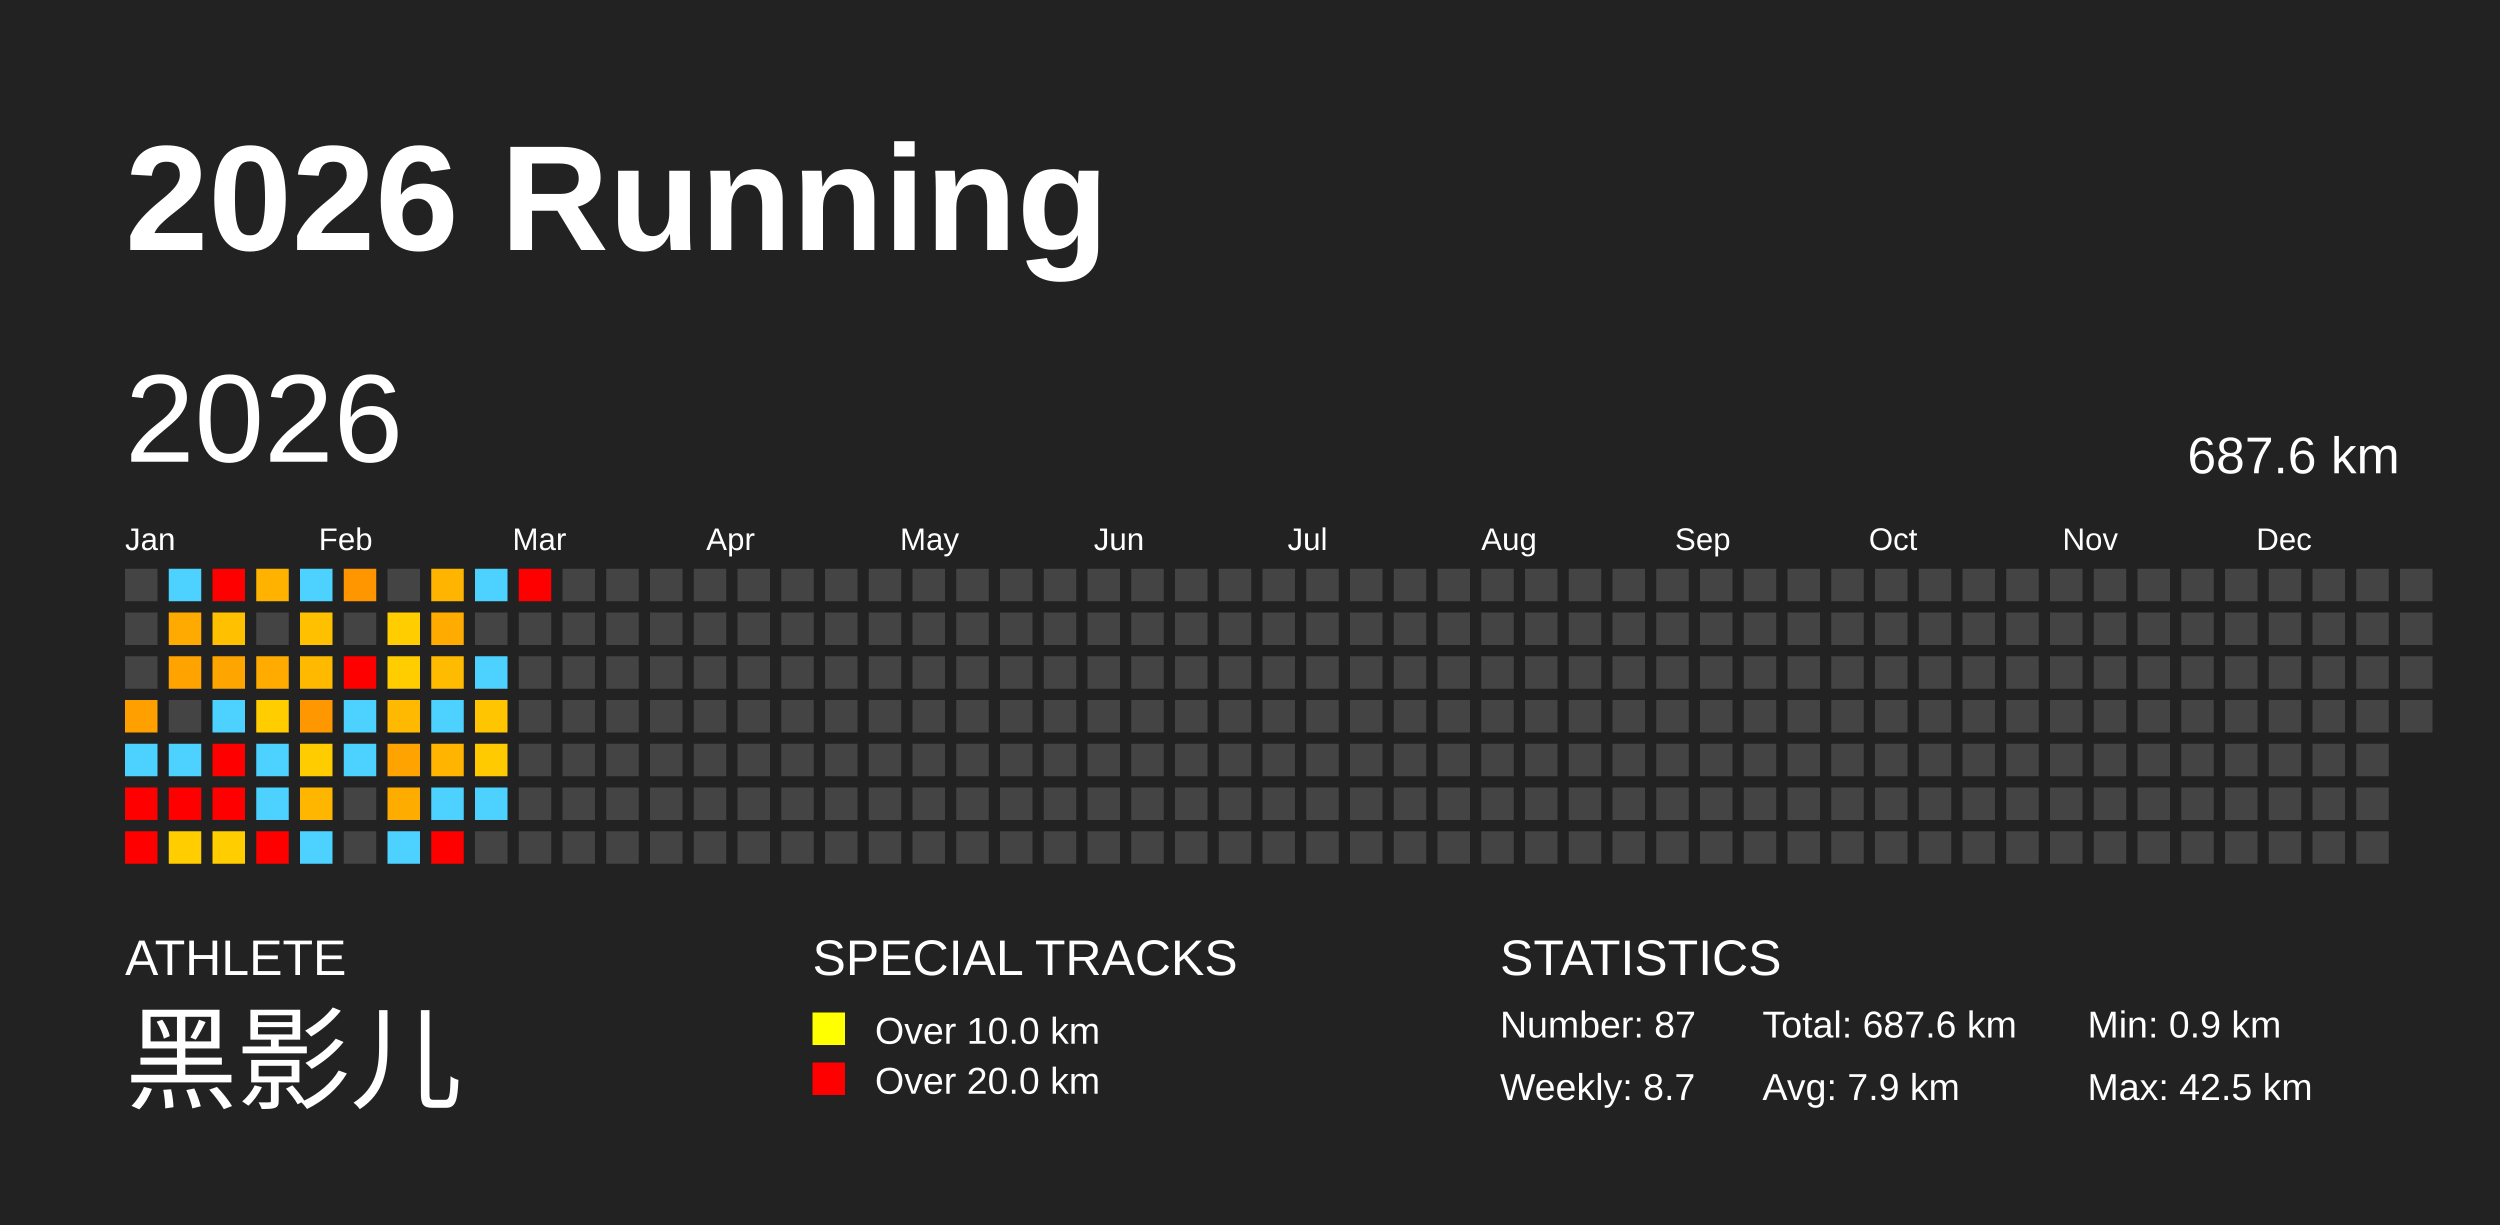
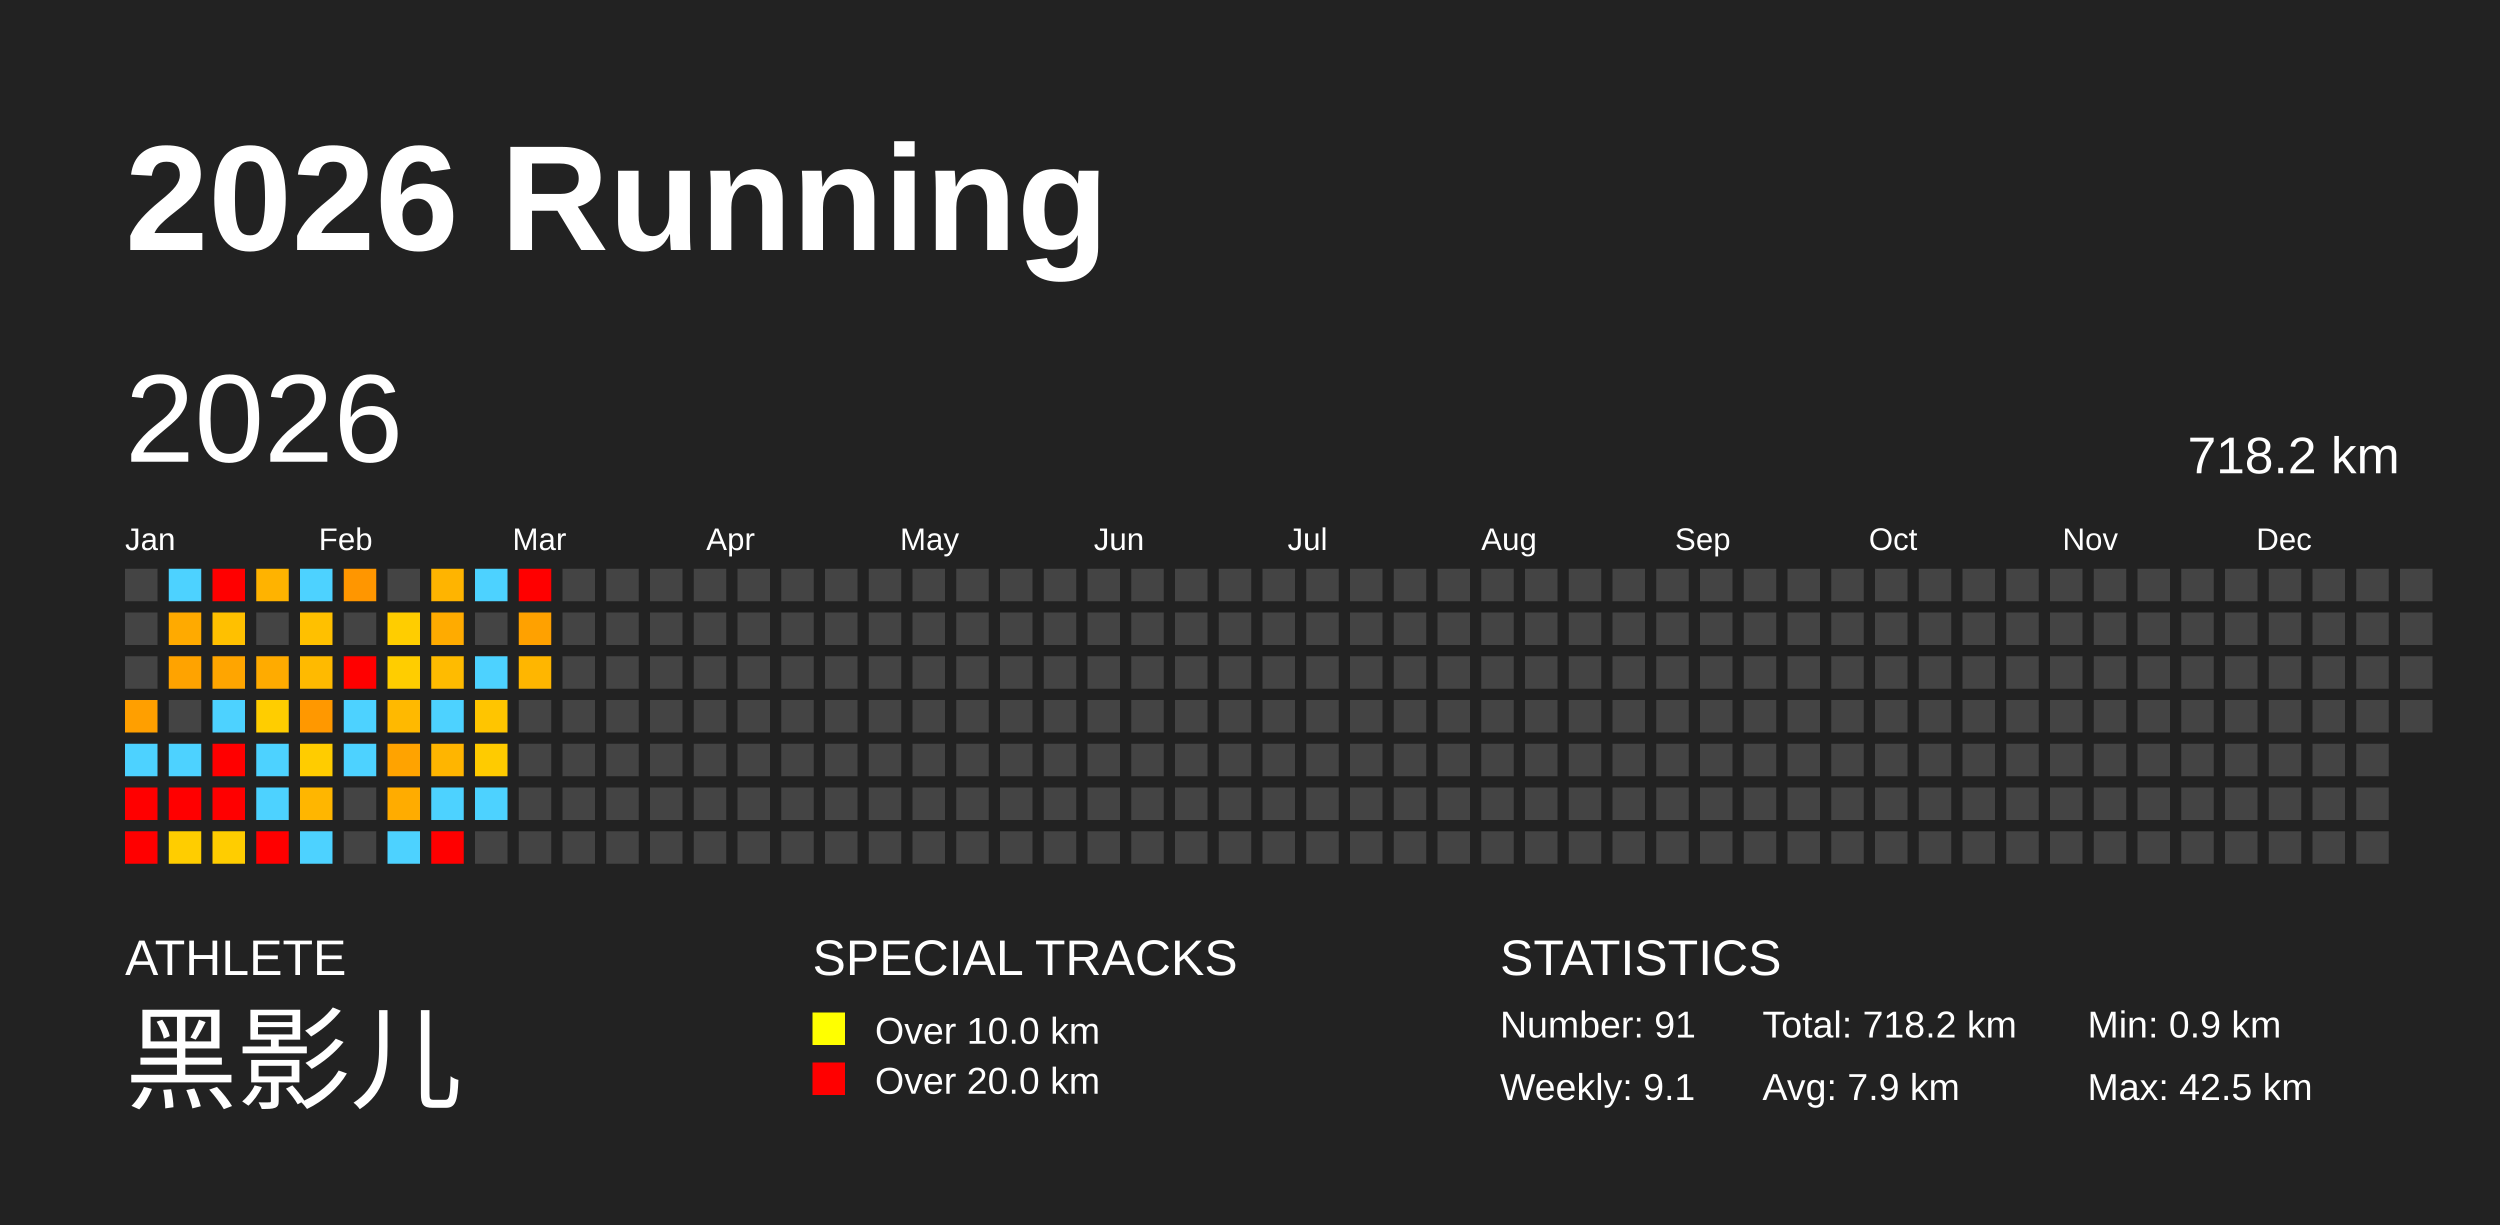
<svg xmlns="http://www.w3.org/2000/svg" baseProfile="full" height="98mm" version="1.1" viewBox="0,0,200,98" width="200mm">
  <defs />
  <rect fill="#222222" height="98" width="200" x="0" y="0" />
  <text fill="#FFFFFF" style="font-size:12px; font-family:Arial; font-weight:bold;" x="10" y="20">2026 Running</text>
  <text fill="#FFFFFF" style="font-size:4px; font-family:Arial" x="10" y="78">ATHLETE</text>
  <text fill="#FFFFFF" style="font-size:9px; font-family:Arial" x="10" y="88">黑影儿</text>
  <text fill="#FFFFFF" style="font-size:4px; font-family:Arial" x="65" y="78">SPECIAL TRACKS</text>
  <rect fill="yellow" height="2.6" width="2.6" x="65" y="81" />
  <text fill="#FFFFFF" style="font-size:3px; font-family:Arial" x="70" y="83.5">Over 10.0 km</text>
  <rect fill="red" height="2.6" width="2.6" x="65" y="85" />
  <text fill="#FFFFFF" style="font-size:3px; font-family:Arial" x="70" y="87.5">Over 20.0 km</text>
  <text fill="#FFFFFF" style="font-size:4px; font-family:Arial" x="120" y="78">STATISTICS</text>
-   <text fill="#FFFFFF" style="font-size:3px; font-family:Arial" x="120" y="83">Number: 87</text>
-   <text fill="#FFFFFF" style="font-size:3px; font-family:Arial" x="120" y="88">Weekly: 8.7</text>
-   <text fill="#FFFFFF" style="font-size:3px; font-family:Arial" x="141" y="83">Total: 687.6 km</text>
+   <text fill="#FFFFFF" style="font-size:3px; font-family:Arial" x="120" y="83">Number: 91</text>
+   <text fill="#FFFFFF" style="font-size:3px; font-family:Arial" x="120" y="88">Weekly: 9.1</text>
+   <text fill="#FFFFFF" style="font-size:3px; font-family:Arial" x="141" y="83">Total: 718.2 km</text>
  <text fill="#FFFFFF" style="font-size:3px; font-family:Arial" x="141" y="88">Avg: 7.9 km</text>
  <text fill="#FFFFFF" style="font-size:3px; font-family:Arial" x="167" y="83">Min: 0.9 km</text>
  <text fill="#FFFFFF" style="font-size:3px; font-family:Arial" x="167" y="88">Max: 42.5 km</text>
  <text dominant-baseline="hanging" fill="#FFFFFF" style="font-size:10.0px; font-family:Arial;" x="10" y="30">2026</text>
-   <text dominant-baseline="hanging" fill="#FFFFFF" style="font-size:4.125px; font-family:Arial;" x="175" y="35">687.6 km</text>
+   <text dominant-baseline="hanging" fill="#FFFFFF" style="font-size:4.125px; font-family:Arial;" x="175" y="35">718.2 km</text>
  <text fill="#FFFFFF" style="font-size:2.5px; font-family:Arial" x="10.0" y="44">Jan</text>
  <text fill="#FFFFFF" style="font-size:2.5px; font-family:Arial" x="25.5" y="44">Feb</text>
  <text fill="#FFFFFF" style="font-size:2.5px; font-family:Arial" x="41.0" y="44">Mar</text>
  <text fill="#FFFFFF" style="font-size:2.5px; font-family:Arial" x="56.5" y="44">Apr</text>
  <text fill="#FFFFFF" style="font-size:2.5px; font-family:Arial" x="72.0" y="44">May</text>
  <text fill="#FFFFFF" style="font-size:2.5px; font-family:Arial" x="87.5" y="44">Jun</text>
  <text fill="#FFFFFF" style="font-size:2.5px; font-family:Arial" x="103.0" y="44">Jul</text>
  <text fill="#FFFFFF" style="font-size:2.5px; font-family:Arial" x="118.5" y="44">Aug</text>
  <text fill="#FFFFFF" style="font-size:2.5px; font-family:Arial" x="134.0" y="44">Sep</text>
  <text fill="#FFFFFF" style="font-size:2.5px; font-family:Arial" x="149.5" y="44">Oct</text>
  <text fill="#FFFFFF" style="font-size:2.5px; font-family:Arial" x="165.0" y="44">Nov</text>
  <text fill="#FFFFFF" style="font-size:2.5px; font-family:Arial" x="180.5" y="44">Dec</text>
  <rect fill="#444444" height="2.6" width="2.6" x="10.0" y="45.5" />
  <rect fill="#444444" height="2.6" width="2.6" x="10.0" y="49.0" />
  <rect fill="#444444" height="2.6" width="2.6" x="10.0" y="52.5" />
  <rect fill="#ff9f00" height="2.6" width="2.6" x="10.0" y="56.0" />
  <rect fill="#4dd2ff" height="2.6" width="2.6" x="10.0" y="59.5" />
  <rect fill="red" height="2.6" width="2.6" x="10.0" y="63.0" />
  <rect fill="red" height="2.6" width="2.6" x="10.0" y="66.5" />
  <rect fill="#4dd2ff" height="2.6" width="2.6" x="13.5" y="45.5" />
  <rect fill="#ffaa00" height="2.6" width="2.6" x="13.5" y="49.0" />
  <rect fill="#ffa300" height="2.6" width="2.6" x="13.5" y="52.5" />
  <rect fill="#444444" height="2.6" width="2.6" x="13.5" y="56.0" />
  <rect fill="#4dd2ff" height="2.6" width="2.6" x="13.5" y="59.5" />
  <rect fill="red" height="2.6" width="2.6" x="13.5" y="63.0" />
  <rect fill="#ffcd00" height="2.6" width="2.6" x="13.5" y="66.5" />
  <rect fill="red" height="2.6" width="2.6" x="17.0" y="45.5" />
  <rect fill="#ffc000" height="2.6" width="2.6" x="17.0" y="49.0" />
  <rect fill="#ffa500" height="2.6" width="2.6" x="17.0" y="52.5" />
  <rect fill="#4dd2ff" height="2.6" width="2.6" x="17.0" y="56.0" />
  <rect fill="red" height="2.6" width="2.6" x="17.0" y="59.5" />
  <rect fill="red" height="2.6" width="2.6" x="17.0" y="63.0" />
  <rect fill="#ffcd00" height="2.6" width="2.6" x="17.0" y="66.5" />
  <rect fill="#ffb300" height="2.6" width="2.6" x="20.5" y="45.5" />
  <rect fill="#444444" height="2.6" width="2.6" x="20.5" y="49.0" />
  <rect fill="#ffab00" height="2.6" width="2.6" x="20.5" y="52.5" />
  <rect fill="#ffcd00" height="2.6" width="2.6" x="20.5" y="56.0" />
  <rect fill="#4dd2ff" height="2.6" width="2.6" x="20.5" y="59.5" />
  <rect fill="#4dd2ff" height="2.6" width="2.6" x="20.5" y="63.0" />
  <rect fill="red" height="2.6" width="2.6" x="20.5" y="66.5" />
  <rect fill="#4dd2ff" height="2.6" width="2.6" x="24.0" y="45.5" />
  <rect fill="#ffc000" height="2.6" width="2.6" x="24.0" y="49.0" />
  <rect fill="#ffba00" height="2.6" width="2.6" x="24.0" y="52.5" />
  <rect fill="#ff9800" height="2.6" width="2.6" x="24.0" y="56.0" />
  <rect fill="#ffcc00" height="2.6" width="2.6" x="24.0" y="59.5" />
  <rect fill="#ffb600" height="2.6" width="2.6" x="24.0" y="63.0" />
  <rect fill="#4dd2ff" height="2.6" width="2.6" x="24.0" y="66.5" />
  <rect fill="#ff9600" height="2.6" width="2.6" x="27.5" y="45.5" />
  <rect fill="#444444" height="2.6" width="2.6" x="27.5" y="49.0" />
  <rect fill="red" height="2.6" width="2.6" x="27.5" y="52.5" />
  <rect fill="#4dd2ff" height="2.6" width="2.6" x="27.5" y="56.0" />
  <rect fill="#4dd2ff" height="2.6" width="2.6" x="27.5" y="59.5" />
  <rect fill="#444444" height="2.6" width="2.6" x="27.5" y="63.0" />
  <rect fill="#444444" height="2.6" width="2.6" x="27.5" y="66.5" />
  <rect fill="#444444" height="2.6" width="2.6" x="31.0" y="45.5" />
  <rect fill="#ffcd00" height="2.6" width="2.6" x="31.0" y="49.0" />
  <rect fill="#ffcd00" height="2.6" width="2.6" x="31.0" y="52.5" />
  <rect fill="#ffb900" height="2.6" width="2.6" x="31.0" y="56.0" />
  <rect fill="#ffa300" height="2.6" width="2.6" x="31.0" y="59.5" />
  <rect fill="#ffac00" height="2.6" width="2.6" x="31.0" y="63.0" />
  <rect fill="#4dd2ff" height="2.6" width="2.6" x="31.0" y="66.5" />
  <rect fill="#ffb400" height="2.6" width="2.6" x="34.5" y="45.5" />
  <rect fill="#ffab00" height="2.6" width="2.6" x="34.5" y="49.0" />
  <rect fill="#ffbb00" height="2.6" width="2.6" x="34.5" y="52.5" />
  <rect fill="#4dd2ff" height="2.6" width="2.6" x="34.5" y="56.0" />
  <rect fill="#ffb500" height="2.6" width="2.6" x="34.5" y="59.5" />
  <rect fill="#4dd2ff" height="2.6" width="2.6" x="34.5" y="63.0" />
  <rect fill="red" height="2.6" width="2.6" x="34.5" y="66.5" />
  <rect fill="#4dd2ff" height="2.6" width="2.6" x="38.0" y="45.5" />
  <rect fill="#444444" height="2.6" width="2.6" x="38.0" y="49.0" />
  <rect fill="#4dd2ff" height="2.6" width="2.6" x="38.0" y="52.5" />
  <rect fill="#ffc500" height="2.6" width="2.6" x="38.0" y="56.0" />
  <rect fill="#ffcb00" height="2.6" width="2.6" x="38.0" y="59.5" />
  <rect fill="#4dd2ff" height="2.6" width="2.6" x="38.0" y="63.0" />
  <rect fill="#444444" height="2.6" width="2.6" x="38.0" y="66.5" />
  <rect fill="red" height="2.6" width="2.6" x="41.5" y="45.5" />
-   <rect fill="#444444" height="2.6" width="2.6" x="41.5" y="49.0" />
-   <rect fill="#444444" height="2.6" width="2.6" x="41.5" y="52.5" />
+   <rect fill="#ffa100" height="2.6" width="2.6" x="41.5" y="49.0" />
+   <rect fill="#ffb600" height="2.6" width="2.6" x="41.5" y="52.5" />
  <rect fill="#444444" height="2.6" width="2.6" x="41.5" y="56.0" />
  <rect fill="#444444" height="2.6" width="2.6" x="41.5" y="59.5" />
  <rect fill="#444444" height="2.6" width="2.6" x="41.5" y="63.0" />
  <rect fill="#444444" height="2.6" width="2.6" x="41.5" y="66.5" />
  <rect fill="#444444" height="2.6" width="2.6" x="45.0" y="45.5" />
  <rect fill="#444444" height="2.6" width="2.6" x="45.0" y="49.0" />
  <rect fill="#444444" height="2.6" width="2.6" x="45.0" y="52.5" />
  <rect fill="#444444" height="2.6" width="2.6" x="45.0" y="56.0" />
  <rect fill="#444444" height="2.6" width="2.6" x="45.0" y="59.5" />
  <rect fill="#444444" height="2.6" width="2.6" x="45.0" y="63.0" />
  <rect fill="#444444" height="2.6" width="2.6" x="45.0" y="66.5" />
  <rect fill="#444444" height="2.6" width="2.6" x="48.5" y="45.5" />
  <rect fill="#444444" height="2.6" width="2.6" x="48.5" y="49.0" />
  <rect fill="#444444" height="2.6" width="2.6" x="48.5" y="52.5" />
  <rect fill="#444444" height="2.6" width="2.6" x="48.5" y="56.0" />
  <rect fill="#444444" height="2.6" width="2.6" x="48.5" y="59.5" />
  <rect fill="#444444" height="2.6" width="2.6" x="48.5" y="63.0" />
  <rect fill="#444444" height="2.6" width="2.6" x="48.5" y="66.5" />
  <rect fill="#444444" height="2.6" width="2.6" x="52.0" y="45.5" />
  <rect fill="#444444" height="2.6" width="2.6" x="52.0" y="49.0" />
  <rect fill="#444444" height="2.6" width="2.6" x="52.0" y="52.5" />
  <rect fill="#444444" height="2.6" width="2.6" x="52.0" y="56.0" />
  <rect fill="#444444" height="2.6" width="2.6" x="52.0" y="59.5" />
  <rect fill="#444444" height="2.6" width="2.6" x="52.0" y="63.0" />
  <rect fill="#444444" height="2.6" width="2.6" x="52.0" y="66.5" />
  <rect fill="#444444" height="2.6" width="2.6" x="55.5" y="45.5" />
  <rect fill="#444444" height="2.6" width="2.6" x="55.5" y="49.0" />
  <rect fill="#444444" height="2.6" width="2.6" x="55.5" y="52.5" />
  <rect fill="#444444" height="2.6" width="2.6" x="55.5" y="56.0" />
  <rect fill="#444444" height="2.6" width="2.6" x="55.5" y="59.5" />
  <rect fill="#444444" height="2.6" width="2.6" x="55.5" y="63.0" />
  <rect fill="#444444" height="2.6" width="2.6" x="55.5" y="66.5" />
  <rect fill="#444444" height="2.6" width="2.6" x="59.0" y="45.5" />
  <rect fill="#444444" height="2.6" width="2.6" x="59.0" y="49.0" />
  <rect fill="#444444" height="2.6" width="2.6" x="59.0" y="52.5" />
  <rect fill="#444444" height="2.6" width="2.6" x="59.0" y="56.0" />
  <rect fill="#444444" height="2.6" width="2.6" x="59.0" y="59.5" />
  <rect fill="#444444" height="2.6" width="2.6" x="59.0" y="63.0" />
  <rect fill="#444444" height="2.6" width="2.6" x="59.0" y="66.5" />
  <rect fill="#444444" height="2.6" width="2.6" x="62.5" y="45.5" />
  <rect fill="#444444" height="2.6" width="2.6" x="62.5" y="49.0" />
  <rect fill="#444444" height="2.6" width="2.6" x="62.5" y="52.5" />
  <rect fill="#444444" height="2.6" width="2.6" x="62.5" y="56.0" />
  <rect fill="#444444" height="2.6" width="2.6" x="62.5" y="59.5" />
  <rect fill="#444444" height="2.6" width="2.6" x="62.5" y="63.0" />
  <rect fill="#444444" height="2.6" width="2.6" x="62.5" y="66.5" />
  <rect fill="#444444" height="2.6" width="2.6" x="66.0" y="45.5" />
  <rect fill="#444444" height="2.6" width="2.6" x="66.0" y="49.0" />
  <rect fill="#444444" height="2.6" width="2.6" x="66.0" y="52.5" />
  <rect fill="#444444" height="2.6" width="2.6" x="66.0" y="56.0" />
  <rect fill="#444444" height="2.6" width="2.6" x="66.0" y="59.5" />
  <rect fill="#444444" height="2.6" width="2.6" x="66.0" y="63.0" />
  <rect fill="#444444" height="2.6" width="2.6" x="66.0" y="66.5" />
  <rect fill="#444444" height="2.6" width="2.6" x="69.5" y="45.5" />
  <rect fill="#444444" height="2.6" width="2.6" x="69.5" y="49.0" />
  <rect fill="#444444" height="2.6" width="2.6" x="69.5" y="52.5" />
  <rect fill="#444444" height="2.6" width="2.6" x="69.5" y="56.0" />
  <rect fill="#444444" height="2.6" width="2.6" x="69.5" y="59.5" />
  <rect fill="#444444" height="2.6" width="2.6" x="69.5" y="63.0" />
  <rect fill="#444444" height="2.6" width="2.6" x="69.5" y="66.5" />
  <rect fill="#444444" height="2.6" width="2.6" x="73.0" y="45.5" />
  <rect fill="#444444" height="2.6" width="2.6" x="73.0" y="49.0" />
  <rect fill="#444444" height="2.6" width="2.6" x="73.0" y="52.5" />
  <rect fill="#444444" height="2.6" width="2.6" x="73.0" y="56.0" />
  <rect fill="#444444" height="2.6" width="2.6" x="73.0" y="59.5" />
  <rect fill="#444444" height="2.6" width="2.6" x="73.0" y="63.0" />
  <rect fill="#444444" height="2.6" width="2.6" x="73.0" y="66.5" />
  <rect fill="#444444" height="2.6" width="2.6" x="76.5" y="45.5" />
  <rect fill="#444444" height="2.6" width="2.6" x="76.5" y="49.0" />
  <rect fill="#444444" height="2.6" width="2.6" x="76.5" y="52.5" />
  <rect fill="#444444" height="2.6" width="2.6" x="76.5" y="56.0" />
  <rect fill="#444444" height="2.6" width="2.6" x="76.5" y="59.5" />
  <rect fill="#444444" height="2.6" width="2.6" x="76.5" y="63.0" />
  <rect fill="#444444" height="2.6" width="2.6" x="76.5" y="66.5" />
  <rect fill="#444444" height="2.6" width="2.6" x="80.0" y="45.5" />
  <rect fill="#444444" height="2.6" width="2.6" x="80.0" y="49.0" />
  <rect fill="#444444" height="2.6" width="2.6" x="80.0" y="52.5" />
  <rect fill="#444444" height="2.6" width="2.6" x="80.0" y="56.0" />
  <rect fill="#444444" height="2.6" width="2.6" x="80.0" y="59.5" />
  <rect fill="#444444" height="2.6" width="2.6" x="80.0" y="63.0" />
  <rect fill="#444444" height="2.6" width="2.6" x="80.0" y="66.5" />
  <rect fill="#444444" height="2.6" width="2.6" x="83.5" y="45.5" />
  <rect fill="#444444" height="2.6" width="2.6" x="83.5" y="49.0" />
  <rect fill="#444444" height="2.6" width="2.6" x="83.5" y="52.5" />
  <rect fill="#444444" height="2.6" width="2.6" x="83.5" y="56.0" />
  <rect fill="#444444" height="2.6" width="2.6" x="83.5" y="59.5" />
  <rect fill="#444444" height="2.6" width="2.6" x="83.5" y="63.0" />
  <rect fill="#444444" height="2.6" width="2.6" x="83.5" y="66.5" />
  <rect fill="#444444" height="2.6" width="2.6" x="87.0" y="45.5" />
  <rect fill="#444444" height="2.6" width="2.6" x="87.0" y="49.0" />
  <rect fill="#444444" height="2.6" width="2.6" x="87.0" y="52.5" />
  <rect fill="#444444" height="2.6" width="2.6" x="87.0" y="56.0" />
  <rect fill="#444444" height="2.6" width="2.6" x="87.0" y="59.5" />
  <rect fill="#444444" height="2.6" width="2.6" x="87.0" y="63.0" />
  <rect fill="#444444" height="2.6" width="2.6" x="87.0" y="66.5" />
  <rect fill="#444444" height="2.6" width="2.6" x="90.5" y="45.5" />
  <rect fill="#444444" height="2.6" width="2.6" x="90.5" y="49.0" />
  <rect fill="#444444" height="2.6" width="2.6" x="90.5" y="52.5" />
  <rect fill="#444444" height="2.6" width="2.6" x="90.5" y="56.0" />
  <rect fill="#444444" height="2.6" width="2.6" x="90.5" y="59.5" />
  <rect fill="#444444" height="2.6" width="2.6" x="90.5" y="63.0" />
  <rect fill="#444444" height="2.6" width="2.6" x="90.5" y="66.5" />
  <rect fill="#444444" height="2.6" width="2.6" x="94.0" y="45.5" />
  <rect fill="#444444" height="2.6" width="2.6" x="94.0" y="49.0" />
  <rect fill="#444444" height="2.6" width="2.6" x="94.0" y="52.5" />
  <rect fill="#444444" height="2.6" width="2.6" x="94.0" y="56.0" />
  <rect fill="#444444" height="2.6" width="2.6" x="94.0" y="59.5" />
  <rect fill="#444444" height="2.6" width="2.6" x="94.0" y="63.0" />
  <rect fill="#444444" height="2.6" width="2.6" x="94.0" y="66.5" />
  <rect fill="#444444" height="2.6" width="2.6" x="97.5" y="45.5" />
  <rect fill="#444444" height="2.6" width="2.6" x="97.5" y="49.0" />
  <rect fill="#444444" height="2.6" width="2.6" x="97.5" y="52.5" />
  <rect fill="#444444" height="2.6" width="2.6" x="97.5" y="56.0" />
  <rect fill="#444444" height="2.6" width="2.6" x="97.5" y="59.5" />
  <rect fill="#444444" height="2.6" width="2.6" x="97.5" y="63.0" />
  <rect fill="#444444" height="2.6" width="2.6" x="97.5" y="66.5" />
  <rect fill="#444444" height="2.6" width="2.6" x="101.0" y="45.5" />
  <rect fill="#444444" height="2.6" width="2.6" x="101.0" y="49.0" />
  <rect fill="#444444" height="2.6" width="2.6" x="101.0" y="52.5" />
  <rect fill="#444444" height="2.6" width="2.6" x="101.0" y="56.0" />
  <rect fill="#444444" height="2.6" width="2.6" x="101.0" y="59.5" />
  <rect fill="#444444" height="2.6" width="2.6" x="101.0" y="63.0" />
  <rect fill="#444444" height="2.6" width="2.6" x="101.0" y="66.5" />
  <rect fill="#444444" height="2.6" width="2.6" x="104.5" y="45.5" />
  <rect fill="#444444" height="2.6" width="2.6" x="104.5" y="49.0" />
  <rect fill="#444444" height="2.6" width="2.6" x="104.5" y="52.5" />
  <rect fill="#444444" height="2.6" width="2.6" x="104.5" y="56.0" />
  <rect fill="#444444" height="2.6" width="2.6" x="104.5" y="59.5" />
  <rect fill="#444444" height="2.6" width="2.6" x="104.5" y="63.0" />
  <rect fill="#444444" height="2.6" width="2.6" x="104.5" y="66.5" />
  <rect fill="#444444" height="2.6" width="2.6" x="108.0" y="45.5" />
  <rect fill="#444444" height="2.6" width="2.6" x="108.0" y="49.0" />
  <rect fill="#444444" height="2.6" width="2.6" x="108.0" y="52.5" />
  <rect fill="#444444" height="2.6" width="2.6" x="108.0" y="56.0" />
  <rect fill="#444444" height="2.6" width="2.6" x="108.0" y="59.5" />
  <rect fill="#444444" height="2.6" width="2.6" x="108.0" y="63.0" />
  <rect fill="#444444" height="2.6" width="2.6" x="108.0" y="66.5" />
  <rect fill="#444444" height="2.6" width="2.6" x="111.5" y="45.5" />
  <rect fill="#444444" height="2.6" width="2.6" x="111.5" y="49.0" />
  <rect fill="#444444" height="2.6" width="2.6" x="111.5" y="52.5" />
  <rect fill="#444444" height="2.6" width="2.6" x="111.5" y="56.0" />
  <rect fill="#444444" height="2.6" width="2.6" x="111.5" y="59.5" />
  <rect fill="#444444" height="2.6" width="2.6" x="111.5" y="63.0" />
  <rect fill="#444444" height="2.6" width="2.6" x="111.5" y="66.5" />
  <rect fill="#444444" height="2.6" width="2.6" x="115.0" y="45.5" />
  <rect fill="#444444" height="2.6" width="2.6" x="115.0" y="49.0" />
  <rect fill="#444444" height="2.6" width="2.6" x="115.0" y="52.5" />
  <rect fill="#444444" height="2.6" width="2.6" x="115.0" y="56.0" />
  <rect fill="#444444" height="2.6" width="2.6" x="115.0" y="59.5" />
  <rect fill="#444444" height="2.6" width="2.6" x="115.0" y="63.0" />
  <rect fill="#444444" height="2.6" width="2.6" x="115.0" y="66.5" />
  <rect fill="#444444" height="2.6" width="2.6" x="118.5" y="45.5" />
  <rect fill="#444444" height="2.6" width="2.6" x="118.5" y="49.0" />
  <rect fill="#444444" height="2.6" width="2.6" x="118.5" y="52.5" />
  <rect fill="#444444" height="2.6" width="2.6" x="118.5" y="56.0" />
  <rect fill="#444444" height="2.6" width="2.6" x="118.5" y="59.5" />
  <rect fill="#444444" height="2.6" width="2.6" x="118.5" y="63.0" />
  <rect fill="#444444" height="2.6" width="2.6" x="118.5" y="66.5" />
  <rect fill="#444444" height="2.6" width="2.6" x="122.0" y="45.5" />
  <rect fill="#444444" height="2.6" width="2.6" x="122.0" y="49.0" />
  <rect fill="#444444" height="2.6" width="2.6" x="122.0" y="52.5" />
  <rect fill="#444444" height="2.6" width="2.6" x="122.0" y="56.0" />
  <rect fill="#444444" height="2.6" width="2.6" x="122.0" y="59.5" />
  <rect fill="#444444" height="2.6" width="2.6" x="122.0" y="63.0" />
  <rect fill="#444444" height="2.6" width="2.6" x="122.0" y="66.5" />
  <rect fill="#444444" height="2.6" width="2.6" x="125.5" y="45.5" />
  <rect fill="#444444" height="2.6" width="2.6" x="125.5" y="49.0" />
  <rect fill="#444444" height="2.6" width="2.6" x="125.5" y="52.5" />
  <rect fill="#444444" height="2.6" width="2.6" x="125.5" y="56.0" />
  <rect fill="#444444" height="2.6" width="2.6" x="125.5" y="59.5" />
  <rect fill="#444444" height="2.6" width="2.6" x="125.5" y="63.0" />
  <rect fill="#444444" height="2.6" width="2.6" x="125.5" y="66.5" />
  <rect fill="#444444" height="2.6" width="2.6" x="129.0" y="45.5" />
  <rect fill="#444444" height="2.6" width="2.6" x="129.0" y="49.0" />
  <rect fill="#444444" height="2.6" width="2.6" x="129.0" y="52.5" />
  <rect fill="#444444" height="2.6" width="2.6" x="129.0" y="56.0" />
  <rect fill="#444444" height="2.6" width="2.6" x="129.0" y="59.5" />
  <rect fill="#444444" height="2.6" width="2.6" x="129.0" y="63.0" />
  <rect fill="#444444" height="2.6" width="2.6" x="129.0" y="66.5" />
  <rect fill="#444444" height="2.6" width="2.6" x="132.5" y="45.5" />
  <rect fill="#444444" height="2.6" width="2.6" x="132.5" y="49.0" />
  <rect fill="#444444" height="2.6" width="2.6" x="132.5" y="52.5" />
  <rect fill="#444444" height="2.6" width="2.6" x="132.5" y="56.0" />
  <rect fill="#444444" height="2.6" width="2.6" x="132.5" y="59.5" />
  <rect fill="#444444" height="2.6" width="2.6" x="132.5" y="63.0" />
  <rect fill="#444444" height="2.6" width="2.6" x="132.5" y="66.5" />
  <rect fill="#444444" height="2.6" width="2.6" x="136.0" y="45.5" />
  <rect fill="#444444" height="2.6" width="2.6" x="136.0" y="49.0" />
  <rect fill="#444444" height="2.6" width="2.6" x="136.0" y="52.5" />
  <rect fill="#444444" height="2.6" width="2.6" x="136.0" y="56.0" />
  <rect fill="#444444" height="2.6" width="2.6" x="136.0" y="59.5" />
  <rect fill="#444444" height="2.6" width="2.6" x="136.0" y="63.0" />
  <rect fill="#444444" height="2.6" width="2.6" x="136.0" y="66.5" />
  <rect fill="#444444" height="2.6" width="2.6" x="139.5" y="45.5" />
  <rect fill="#444444" height="2.6" width="2.6" x="139.5" y="49.0" />
  <rect fill="#444444" height="2.6" width="2.6" x="139.5" y="52.5" />
  <rect fill="#444444" height="2.6" width="2.6" x="139.5" y="56.0" />
  <rect fill="#444444" height="2.6" width="2.6" x="139.5" y="59.5" />
  <rect fill="#444444" height="2.6" width="2.6" x="139.5" y="63.0" />
  <rect fill="#444444" height="2.6" width="2.6" x="139.5" y="66.5" />
  <rect fill="#444444" height="2.6" width="2.6" x="143.0" y="45.5" />
  <rect fill="#444444" height="2.6" width="2.6" x="143.0" y="49.0" />
  <rect fill="#444444" height="2.6" width="2.6" x="143.0" y="52.5" />
  <rect fill="#444444" height="2.6" width="2.6" x="143.0" y="56.0" />
  <rect fill="#444444" height="2.6" width="2.6" x="143.0" y="59.5" />
  <rect fill="#444444" height="2.6" width="2.6" x="143.0" y="63.0" />
  <rect fill="#444444" height="2.6" width="2.6" x="143.0" y="66.5" />
  <rect fill="#444444" height="2.6" width="2.6" x="146.5" y="45.5" />
  <rect fill="#444444" height="2.6" width="2.6" x="146.5" y="49.0" />
  <rect fill="#444444" height="2.6" width="2.6" x="146.5" y="52.5" />
  <rect fill="#444444" height="2.6" width="2.6" x="146.5" y="56.0" />
  <rect fill="#444444" height="2.6" width="2.6" x="146.5" y="59.5" />
  <rect fill="#444444" height="2.6" width="2.6" x="146.5" y="63.0" />
  <rect fill="#444444" height="2.6" width="2.6" x="146.5" y="66.5" />
  <rect fill="#444444" height="2.6" width="2.6" x="150.0" y="45.5" />
  <rect fill="#444444" height="2.6" width="2.6" x="150.0" y="49.0" />
  <rect fill="#444444" height="2.6" width="2.6" x="150.0" y="52.5" />
  <rect fill="#444444" height="2.6" width="2.6" x="150.0" y="56.0" />
  <rect fill="#444444" height="2.6" width="2.6" x="150.0" y="59.5" />
  <rect fill="#444444" height="2.6" width="2.6" x="150.0" y="63.0" />
  <rect fill="#444444" height="2.6" width="2.6" x="150.0" y="66.5" />
  <rect fill="#444444" height="2.6" width="2.6" x="153.5" y="45.5" />
  <rect fill="#444444" height="2.6" width="2.6" x="153.5" y="49.0" />
  <rect fill="#444444" height="2.6" width="2.6" x="153.5" y="52.5" />
  <rect fill="#444444" height="2.6" width="2.6" x="153.5" y="56.0" />
  <rect fill="#444444" height="2.6" width="2.6" x="153.5" y="59.5" />
  <rect fill="#444444" height="2.6" width="2.6" x="153.5" y="63.0" />
  <rect fill="#444444" height="2.6" width="2.6" x="153.5" y="66.5" />
  <rect fill="#444444" height="2.6" width="2.6" x="157.0" y="45.5" />
  <rect fill="#444444" height="2.6" width="2.6" x="157.0" y="49.0" />
  <rect fill="#444444" height="2.6" width="2.6" x="157.0" y="52.5" />
  <rect fill="#444444" height="2.6" width="2.6" x="157.0" y="56.0" />
  <rect fill="#444444" height="2.6" width="2.6" x="157.0" y="59.5" />
  <rect fill="#444444" height="2.6" width="2.6" x="157.0" y="63.0" />
  <rect fill="#444444" height="2.6" width="2.6" x="157.0" y="66.5" />
  <rect fill="#444444" height="2.6" width="2.6" x="160.5" y="45.5" />
  <rect fill="#444444" height="2.6" width="2.6" x="160.5" y="49.0" />
  <rect fill="#444444" height="2.6" width="2.6" x="160.5" y="52.5" />
  <rect fill="#444444" height="2.6" width="2.6" x="160.5" y="56.0" />
  <rect fill="#444444" height="2.6" width="2.6" x="160.5" y="59.5" />
  <rect fill="#444444" height="2.6" width="2.6" x="160.5" y="63.0" />
  <rect fill="#444444" height="2.6" width="2.6" x="160.5" y="66.5" />
  <rect fill="#444444" height="2.6" width="2.6" x="164.0" y="45.5" />
  <rect fill="#444444" height="2.6" width="2.6" x="164.0" y="49.0" />
  <rect fill="#444444" height="2.6" width="2.6" x="164.0" y="52.5" />
  <rect fill="#444444" height="2.6" width="2.6" x="164.0" y="56.0" />
  <rect fill="#444444" height="2.6" width="2.6" x="164.0" y="59.5" />
  <rect fill="#444444" height="2.6" width="2.6" x="164.0" y="63.0" />
  <rect fill="#444444" height="2.6" width="2.6" x="164.0" y="66.5" />
  <rect fill="#444444" height="2.6" width="2.6" x="167.5" y="45.5" />
  <rect fill="#444444" height="2.6" width="2.6" x="167.5" y="49.0" />
  <rect fill="#444444" height="2.6" width="2.6" x="167.5" y="52.5" />
  <rect fill="#444444" height="2.6" width="2.6" x="167.5" y="56.0" />
  <rect fill="#444444" height="2.6" width="2.6" x="167.5" y="59.5" />
  <rect fill="#444444" height="2.6" width="2.6" x="167.5" y="63.0" />
  <rect fill="#444444" height="2.6" width="2.6" x="167.5" y="66.5" />
  <rect fill="#444444" height="2.6" width="2.6" x="171.0" y="45.5" />
  <rect fill="#444444" height="2.6" width="2.6" x="171.0" y="49.0" />
  <rect fill="#444444" height="2.6" width="2.6" x="171.0" y="52.5" />
  <rect fill="#444444" height="2.6" width="2.6" x="171.0" y="56.0" />
  <rect fill="#444444" height="2.6" width="2.6" x="171.0" y="59.5" />
  <rect fill="#444444" height="2.6" width="2.6" x="171.0" y="63.0" />
  <rect fill="#444444" height="2.6" width="2.6" x="171.0" y="66.5" />
  <rect fill="#444444" height="2.6" width="2.6" x="174.5" y="45.5" />
  <rect fill="#444444" height="2.6" width="2.6" x="174.5" y="49.0" />
  <rect fill="#444444" height="2.6" width="2.6" x="174.5" y="52.5" />
  <rect fill="#444444" height="2.6" width="2.6" x="174.5" y="56.0" />
  <rect fill="#444444" height="2.6" width="2.6" x="174.5" y="59.5" />
  <rect fill="#444444" height="2.6" width="2.6" x="174.5" y="63.0" />
  <rect fill="#444444" height="2.6" width="2.6" x="174.5" y="66.5" />
  <rect fill="#444444" height="2.6" width="2.6" x="178.0" y="45.5" />
  <rect fill="#444444" height="2.6" width="2.6" x="178.0" y="49.0" />
  <rect fill="#444444" height="2.6" width="2.6" x="178.0" y="52.5" />
  <rect fill="#444444" height="2.6" width="2.6" x="178.0" y="56.0" />
  <rect fill="#444444" height="2.6" width="2.6" x="178.0" y="59.5" />
  <rect fill="#444444" height="2.6" width="2.6" x="178.0" y="63.0" />
  <rect fill="#444444" height="2.6" width="2.6" x="178.0" y="66.5" />
  <rect fill="#444444" height="2.6" width="2.6" x="181.5" y="45.5" />
  <rect fill="#444444" height="2.6" width="2.6" x="181.5" y="49.0" />
  <rect fill="#444444" height="2.6" width="2.6" x="181.5" y="52.5" />
  <rect fill="#444444" height="2.6" width="2.6" x="181.5" y="56.0" />
  <rect fill="#444444" height="2.6" width="2.6" x="181.5" y="59.5" />
  <rect fill="#444444" height="2.6" width="2.6" x="181.5" y="63.0" />
  <rect fill="#444444" height="2.6" width="2.6" x="181.5" y="66.5" />
  <rect fill="#444444" height="2.6" width="2.6" x="185.0" y="45.5" />
  <rect fill="#444444" height="2.6" width="2.6" x="185.0" y="49.0" />
  <rect fill="#444444" height="2.6" width="2.6" x="185.0" y="52.5" />
  <rect fill="#444444" height="2.6" width="2.6" x="185.0" y="56.0" />
  <rect fill="#444444" height="2.6" width="2.6" x="185.0" y="59.5" />
  <rect fill="#444444" height="2.6" width="2.6" x="185.0" y="63.0" />
  <rect fill="#444444" height="2.6" width="2.6" x="185.0" y="66.5" />
  <rect fill="#444444" height="2.6" width="2.6" x="188.5" y="45.5" />
  <rect fill="#444444" height="2.6" width="2.6" x="188.5" y="49.0" />
  <rect fill="#444444" height="2.6" width="2.6" x="188.5" y="52.5" />
  <rect fill="#444444" height="2.6" width="2.6" x="188.5" y="56.0" />
  <rect fill="#444444" height="2.6" width="2.6" x="188.5" y="59.5" />
  <rect fill="#444444" height="2.6" width="2.6" x="188.5" y="63.0" />
  <rect fill="#444444" height="2.6" width="2.6" x="188.5" y="66.5" />
  <rect fill="#444444" height="2.6" width="2.6" x="192.0" y="45.5" />
  <rect fill="#444444" height="2.6" width="2.6" x="192.0" y="49.0" />
  <rect fill="#444444" height="2.6" width="2.6" x="192.0" y="52.5" />
  <rect fill="#444444" height="2.6" width="2.6" x="192.0" y="56.0" />
</svg>
